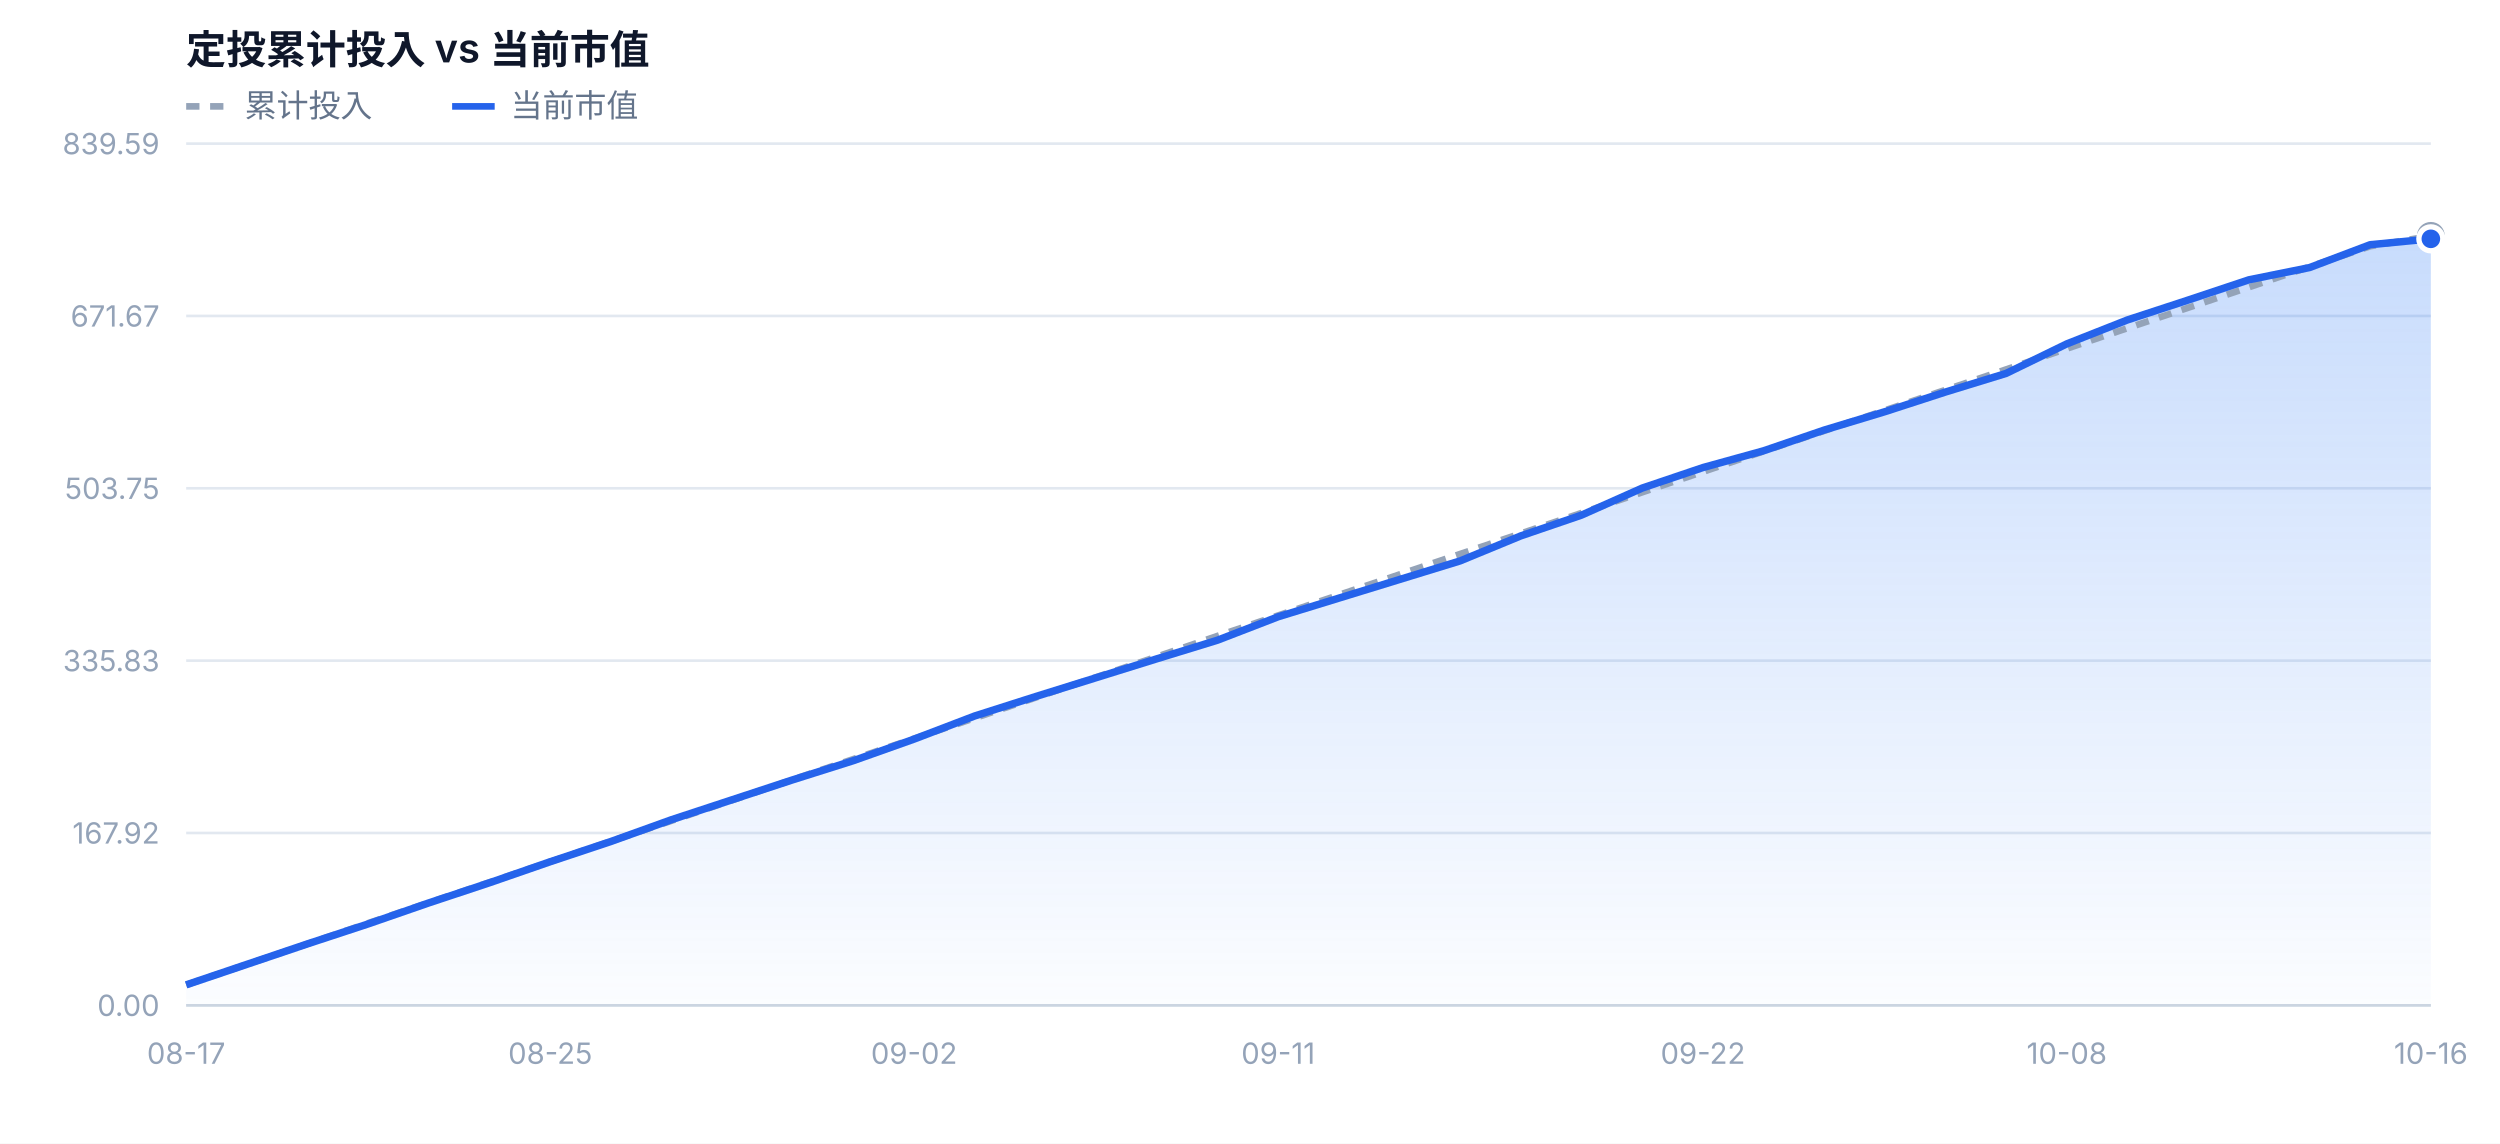
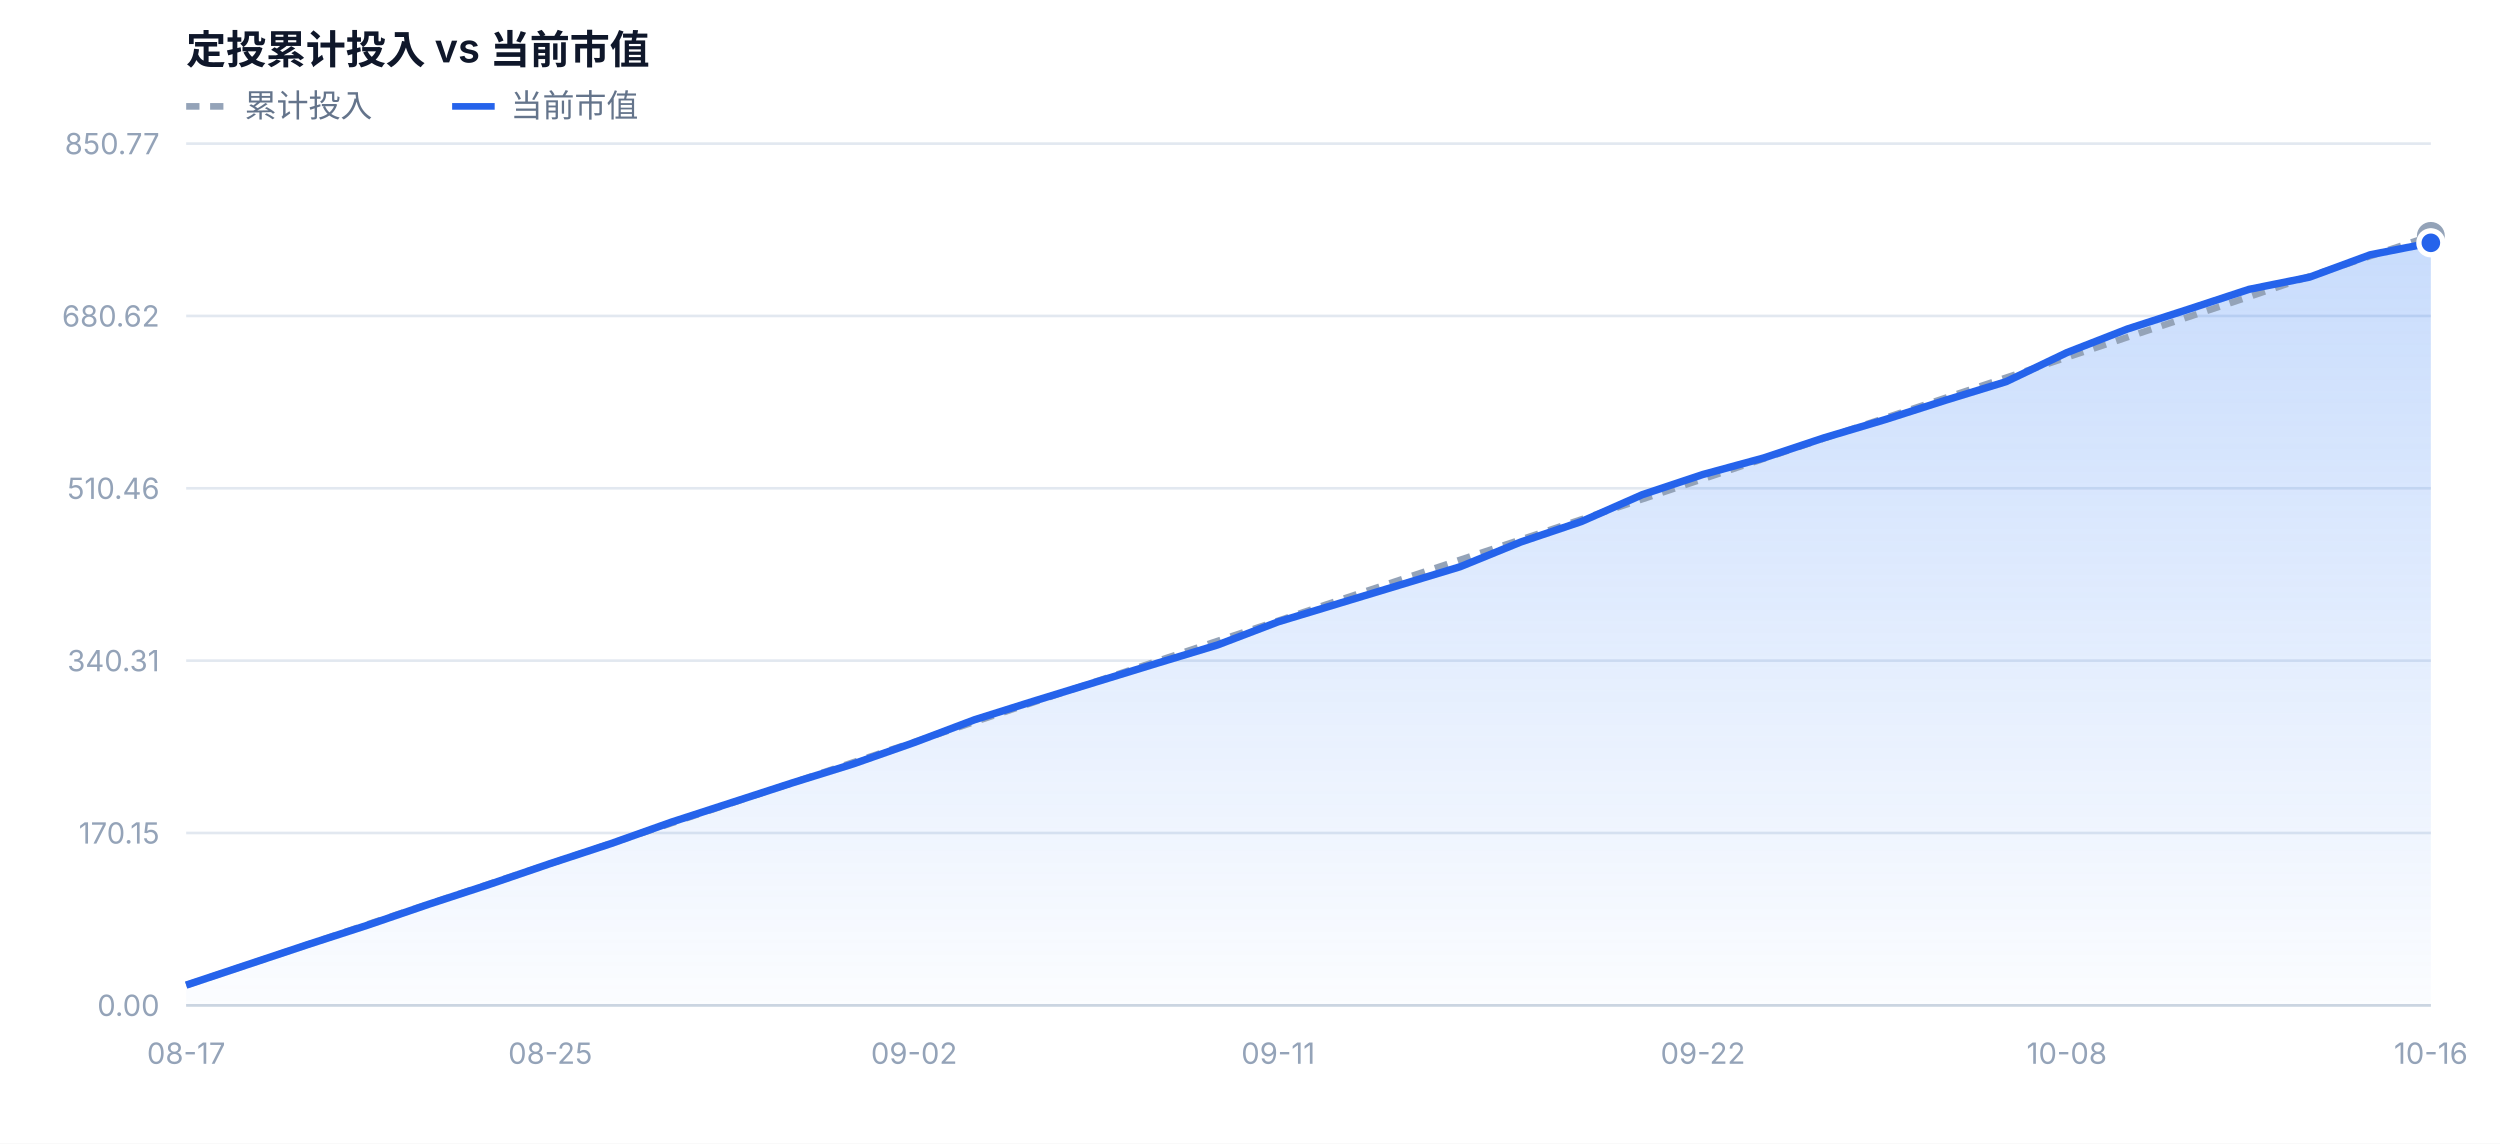
<svg xmlns="http://www.w3.org/2000/svg" width="940" height="430" viewBox="0 0 940 430" font-family="-apple-system,BlinkMacSystemFont,'Segoe UI','PingFang SC','Microsoft YaHei',sans-serif">
  <defs>
    <linearGradient id="mvFill" x1="0" y1="0" x2="0" y2="1">
      <stop offset="0%" stop-color="#3b82f6" stop-opacity="0.28" />
      <stop offset="100%" stop-color="#3b82f6" stop-opacity="0.02" />
    </linearGradient>
  </defs>
  <rect x="0" y="0" width="940" height="430" fill="#ffffff" />
  <text x="70" y="24" font-size="15" font-weight="600" fill="#0f172a">定投累计投入 vs 当前市值</text>
  <line x1="70" y1="40" x2="86" y2="40" stroke="#94a3b8" stroke-width="2.5" stroke-dasharray="5 4" />
  <text x="92" y="44" font-size="12" fill="#64748b">累计投入</text>
  <line x1="170" y1="40" x2="186" y2="40" stroke="#2563eb" stroke-width="2.5" />
  <text x="192" y="44" font-size="12" fill="#64748b">当前市值</text>
  <line x1="70" y1="378.0" x2="914" y2="378.0" stroke="#e2e8f0" stroke-width="1" />
  <text x="60" y="382.0" text-anchor="end" font-size="11" fill="#94a3b8">0.00</text>
  <line x1="70" y1="313.2" x2="914" y2="313.2" stroke="#e2e8f0" stroke-width="1" />
-   <text x="60" y="317.2" text-anchor="end" font-size="11" fill="#94a3b8">167.92</text>
+   <text x="60" y="317.2" text-anchor="end" font-size="11" fill="#94a3b8">170.15</text>
  <line x1="70" y1="248.4" x2="914" y2="248.4" stroke="#e2e8f0" stroke-width="1" />
-   <text x="60" y="252.4" text-anchor="end" font-size="11" fill="#94a3b8">335.83</text>
+   <text x="60" y="252.4" text-anchor="end" font-size="11" fill="#94a3b8">340.31</text>
  <line x1="70" y1="183.6" x2="914" y2="183.6" stroke="#e2e8f0" stroke-width="1" />
-   <text x="60" y="187.6" text-anchor="end" font-size="11" fill="#94a3b8">503.75</text>
+   <text x="60" y="187.6" text-anchor="end" font-size="11" fill="#94a3b8">510.46</text>
  <line x1="70" y1="118.8" x2="914" y2="118.8" stroke="#e2e8f0" stroke-width="1" />
-   <text x="60" y="122.8" text-anchor="end" font-size="11" fill="#94a3b8">671.67</text>
+   <text x="60" y="122.8" text-anchor="end" font-size="11" fill="#94a3b8">680.62</text>
  <line x1="70" y1="54.0" x2="914" y2="54.0" stroke="#e2e8f0" stroke-width="1" />
-   <text x="60" y="58.0" text-anchor="end" font-size="11" fill="#94a3b8">839.59</text>
-   <path d="M70.0,378.0 L70.0,370.3 L92.8,362.6 L115.6,354.9 L138.4,347.4 L161.2,339.5 L184.1,331.9 L206.9,324.0 L229.7,316.4 L252.5,308.2 L275.3,300.7 L298.1,293.2 L320.9,286.0 L343.7,277.9 L366.5,269.2 L389.4,261.9 L412.2,254.8 L435.0,247.7 L457.8,240.7 L480.6,231.9 L503.4,224.9 L526.2,217.9 L549.0,210.9 L571.8,201.5 L594.6,193.7 L617.5,183.5 L640.3,175.8 L663.1,169.5 L685.9,161.7 L708.7,154.8 L731.5,147.4 L754.3,140.4 L777.1,129.3 L799.9,120.3 L822.8,112.8 L845.6,105.2 L868.4,100.6 L891.2,92.0 L914.0,89.8 L914.0,378.0 Z" fill="url(#mvFill)" />
-   <path d="M70.0,370.3 L92.8,362.6 L115.6,354.9 L138.4,347.1 L161.2,339.4 L184.1,331.7 L206.9,324.0 L229.7,316.3 L252.5,308.6 L275.3,300.9 L298.1,293.1 L320.9,285.4 L343.7,277.7 L366.5,270.0 L389.4,262.3 L412.2,254.6 L435.0,246.9 L457.8,239.1 L480.6,231.4 L503.4,223.7 L526.2,216.0 L549.0,208.3 L571.8,200.6 L594.6,192.9 L617.5,185.1 L640.3,177.4 L663.1,169.7 L685.9,162.0 L708.7,154.3 L731.5,146.6 L754.3,138.9 L777.1,131.1 L799.9,123.4 L822.8,115.7 L845.6,108.0 L868.4,100.3 L891.2,92.6 L914.0,88.7" fill="none" stroke="#94a3b8" stroke-width="2.5" stroke-dasharray="5 4" stroke-linejoin="round" />
-   <path d="M70.0,370.3 L92.8,362.6 L115.6,354.9 L138.4,347.4 L161.2,339.5 L184.1,331.9 L206.9,324.0 L229.7,316.4 L252.5,308.2 L275.3,300.7 L298.1,293.2 L320.9,286.0 L343.7,277.9 L366.5,269.2 L389.4,261.9 L412.2,254.8 L435.0,247.7 L457.8,240.7 L480.6,231.9 L503.4,224.9 L526.2,217.9 L549.0,210.9 L571.8,201.5 L594.6,193.7 L617.5,183.5 L640.3,175.8 L663.1,169.5 L685.9,161.7 L708.7,154.8 L731.5,147.4 L754.3,140.4 L777.1,129.3 L799.9,120.3 L822.8,112.8 L845.6,105.2 L868.4,100.6 L891.2,92.0 L914.0,89.8" fill="none" stroke="#2563eb" stroke-width="2.8" stroke-linejoin="round" />
+   <text x="60" y="58.0" text-anchor="end" font-size="11" fill="#94a3b8">850.77</text>
+   <path d="M70.0,378.0 L70.0,370.4 L92.8,362.8 L115.6,355.2 L138.4,347.8 L161.2,340.0 L184.1,332.5 L206.9,324.7 L229.7,317.2 L252.5,309.1 L275.3,301.7 L298.1,294.3 L320.9,287.2 L343.7,279.2 L366.5,270.6 L389.4,263.4 L412.2,256.4 L435.0,249.4 L457.8,242.5 L480.6,233.8 L503.4,226.9 L526.2,220.0 L549.0,213.1 L571.8,203.8 L594.6,196.1 L617.5,186.0 L640.3,178.4 L663.1,172.2 L685.9,164.6 L708.7,157.8 L731.5,150.5 L754.3,143.5 L777.1,132.6 L799.9,123.7 L822.8,116.3 L845.6,108.8 L868.4,104.2 L891.2,95.8 L914.0,91.3 L914.0,378.0 Z" fill="url(#mvFill)" />
+   <path d="M70.0,370.4 L92.8,362.8 L115.6,355.2 L138.4,347.5 L161.2,339.9 L184.1,332.3 L206.9,324.7 L229.7,317.1 L252.5,309.5 L275.3,301.9 L298.1,294.3 L320.9,286.6 L343.7,279.0 L366.5,271.4 L389.4,263.8 L412.2,256.2 L435.0,248.6 L457.8,241.0 L480.6,233.4 L503.4,225.7 L526.2,218.1 L549.0,210.5 L571.8,202.9 L594.6,195.3 L617.5,187.7 L640.3,180.1 L663.1,172.5 L685.9,164.8 L708.7,157.2 L731.5,149.6 L754.3,142.0 L777.1,134.4 L799.9,126.8 L822.8,119.2 L845.6,111.6 L868.4,103.9 L891.2,96.3 L914.0,88.7" fill="none" stroke="#94a3b8" stroke-width="2.5" stroke-dasharray="5 4" stroke-linejoin="round" />
+   <path d="M70.0,370.4 L92.8,362.8 L115.6,355.2 L138.4,347.8 L161.2,340.0 L184.1,332.5 L206.9,324.7 L229.7,317.2 L252.5,309.1 L275.3,301.7 L298.1,294.3 L320.9,287.2 L343.7,279.2 L366.5,270.6 L389.4,263.4 L412.2,256.4 L435.0,249.4 L457.8,242.5 L480.6,233.8 L503.4,226.9 L526.2,220.0 L549.0,213.1 L571.8,203.8 L594.6,196.1 L617.5,186.0 L640.3,178.4 L663.1,172.2 L685.9,164.6 L708.7,157.8 L731.5,150.5 L754.3,143.5 L777.1,132.6 L799.9,123.7 L822.8,116.3 L845.6,108.8 L868.4,104.2 L891.2,95.8 L914.0,91.3" fill="none" stroke="#2563eb" stroke-width="2.8" stroke-linejoin="round" />
  <circle cx="914.0" cy="88.7" r="4" fill="#ffffff" stroke="#94a3b8" stroke-width="2.5" />
-   <circle cx="914.0" cy="89.8" r="4.5" fill="#2563eb" stroke="#ffffff" stroke-width="2" />
+   <circle cx="914.0" cy="91.3" r="4.5" fill="#2563eb" stroke="#ffffff" stroke-width="2" />
  <text x="70.0" y="400.0" text-anchor="middle" font-size="11" fill="#94a3b8">08-17</text>
  <text x="206.9" y="400.0" text-anchor="middle" font-size="11" fill="#94a3b8">08-25</text>
  <text x="343.7" y="400.0" text-anchor="middle" font-size="11" fill="#94a3b8">09-02</text>
  <text x="480.6" y="400.0" text-anchor="middle" font-size="11" fill="#94a3b8">09-11</text>
  <text x="640.3" y="400.0" text-anchor="middle" font-size="11" fill="#94a3b8">09-22</text>
  <text x="777.1" y="400.0" text-anchor="middle" font-size="11" fill="#94a3b8">10-08</text>
  <text x="914.0" y="400.0" text-anchor="middle" font-size="11" fill="#94a3b8">10-16</text>
  <line x1="70" y1="378.0" x2="914" y2="378.0" stroke="#cbd5e1" stroke-width="1" />
</svg>
